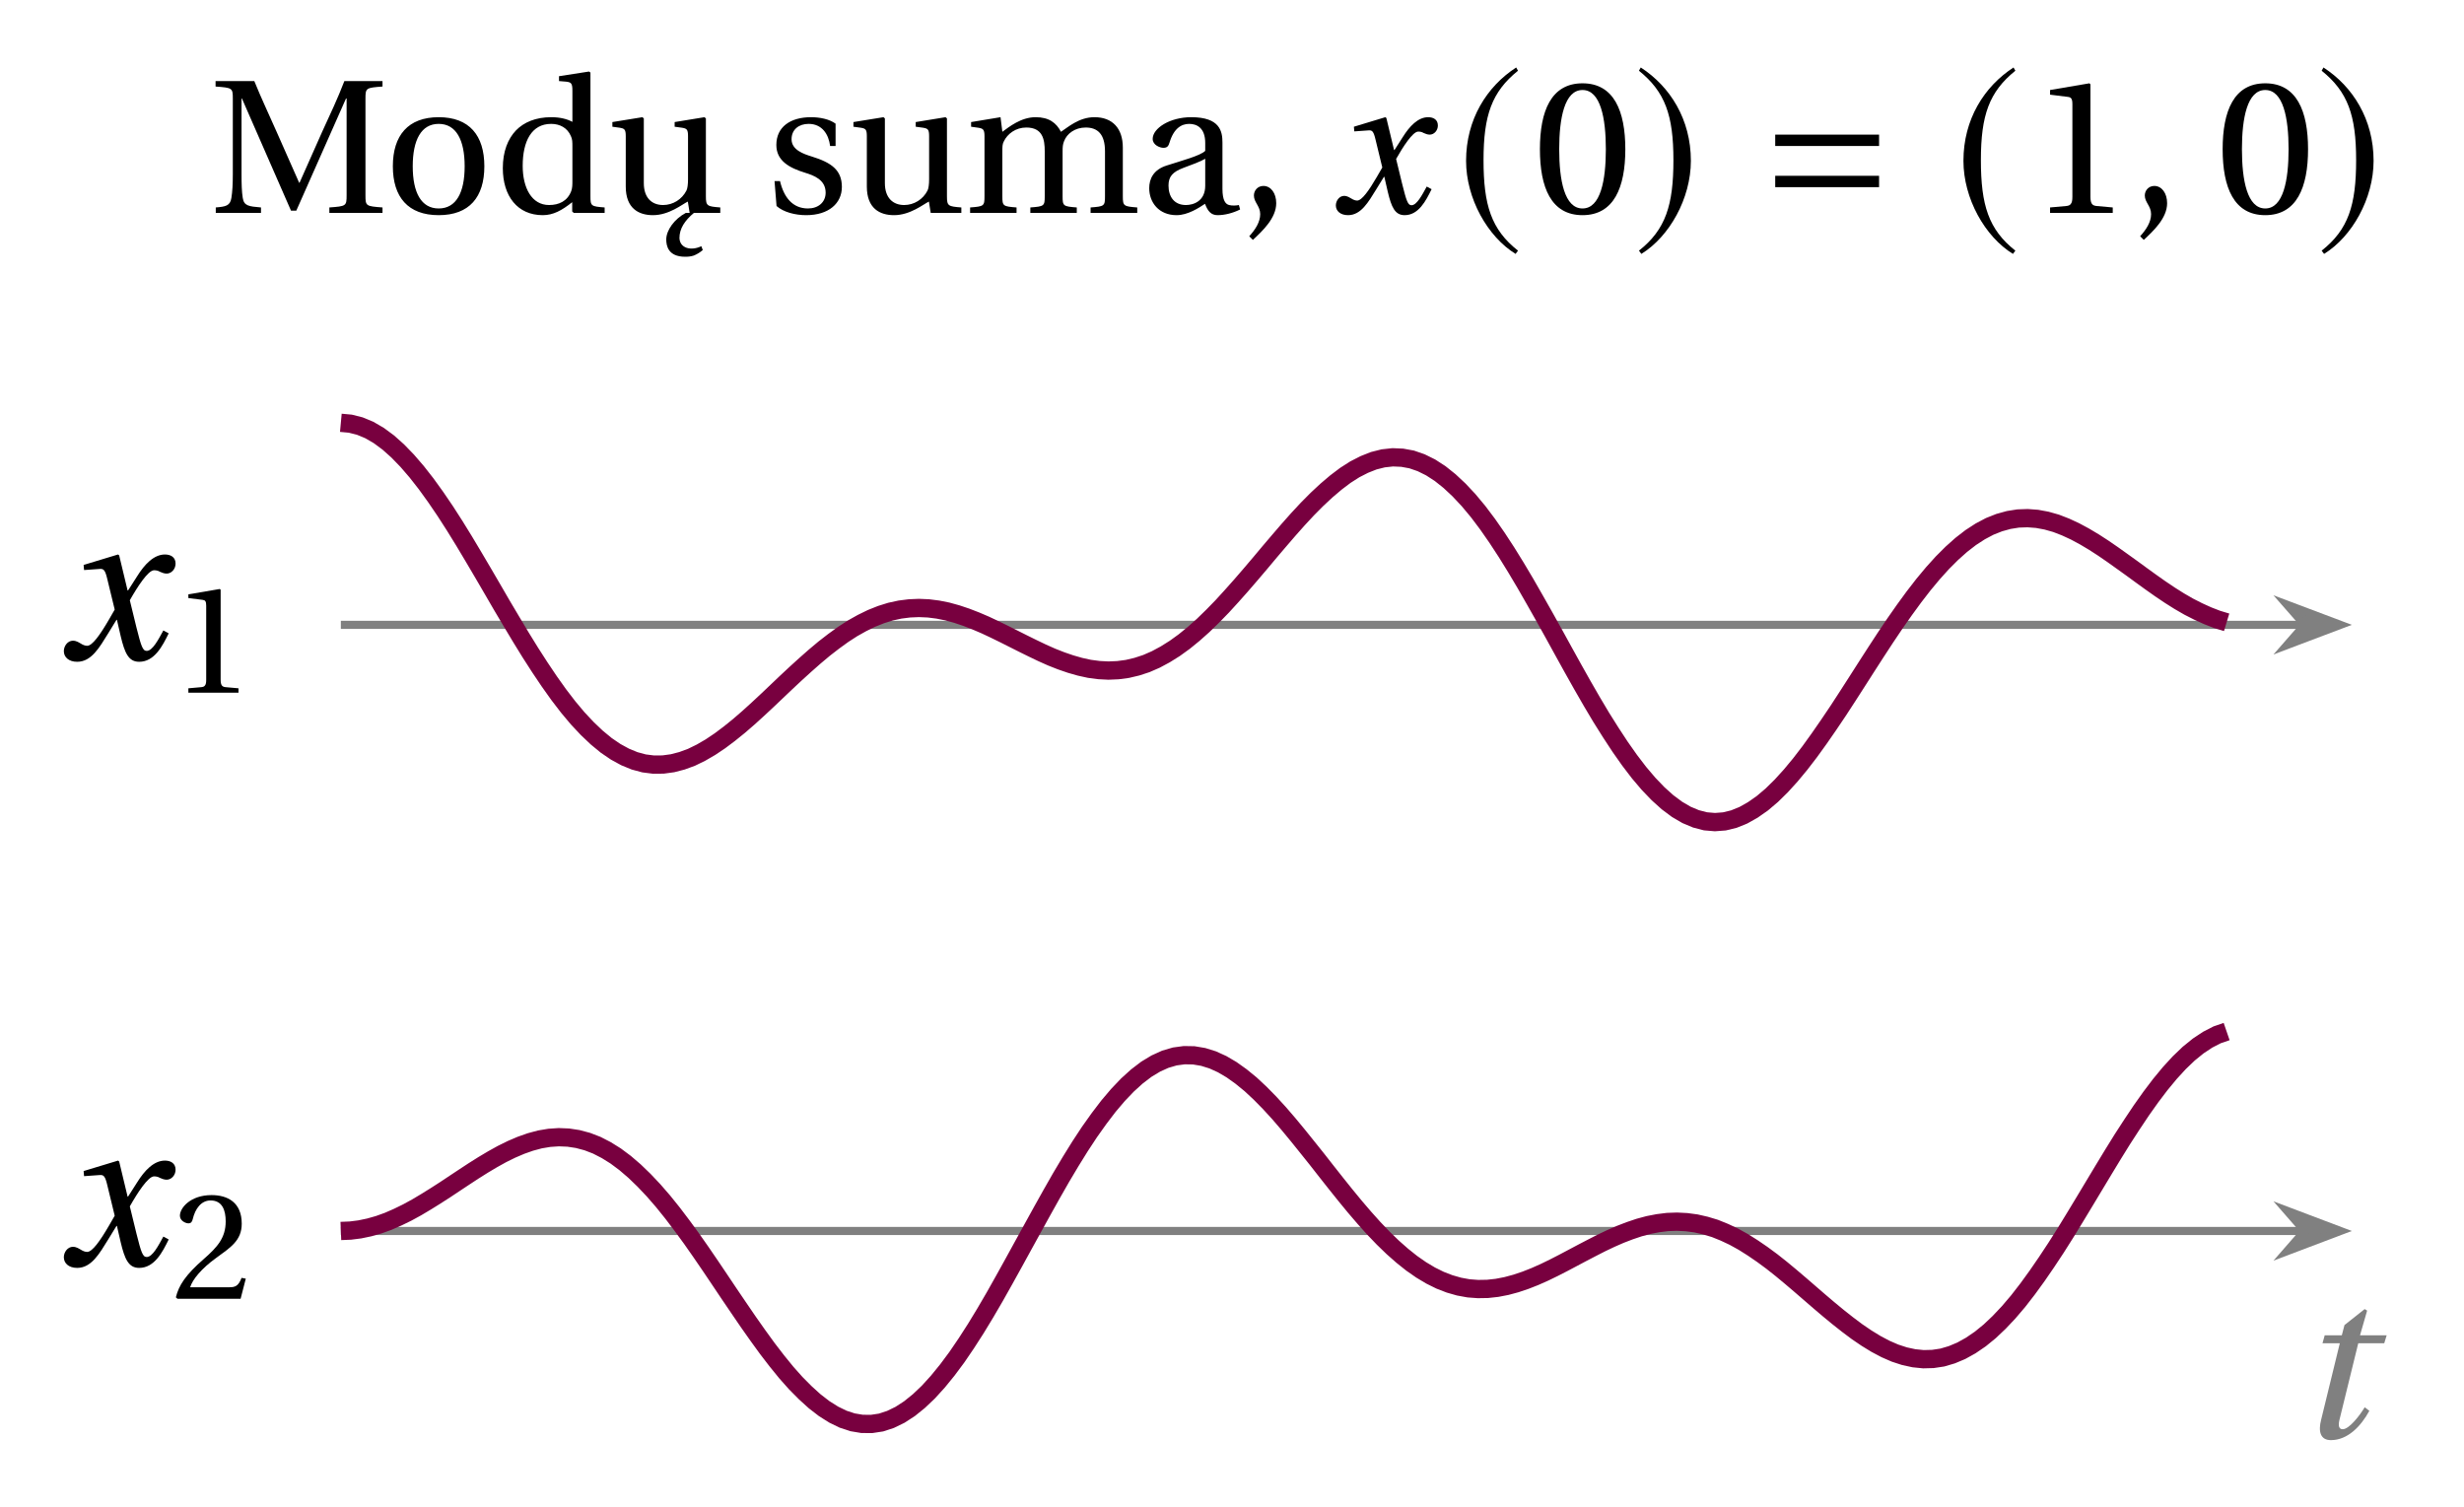
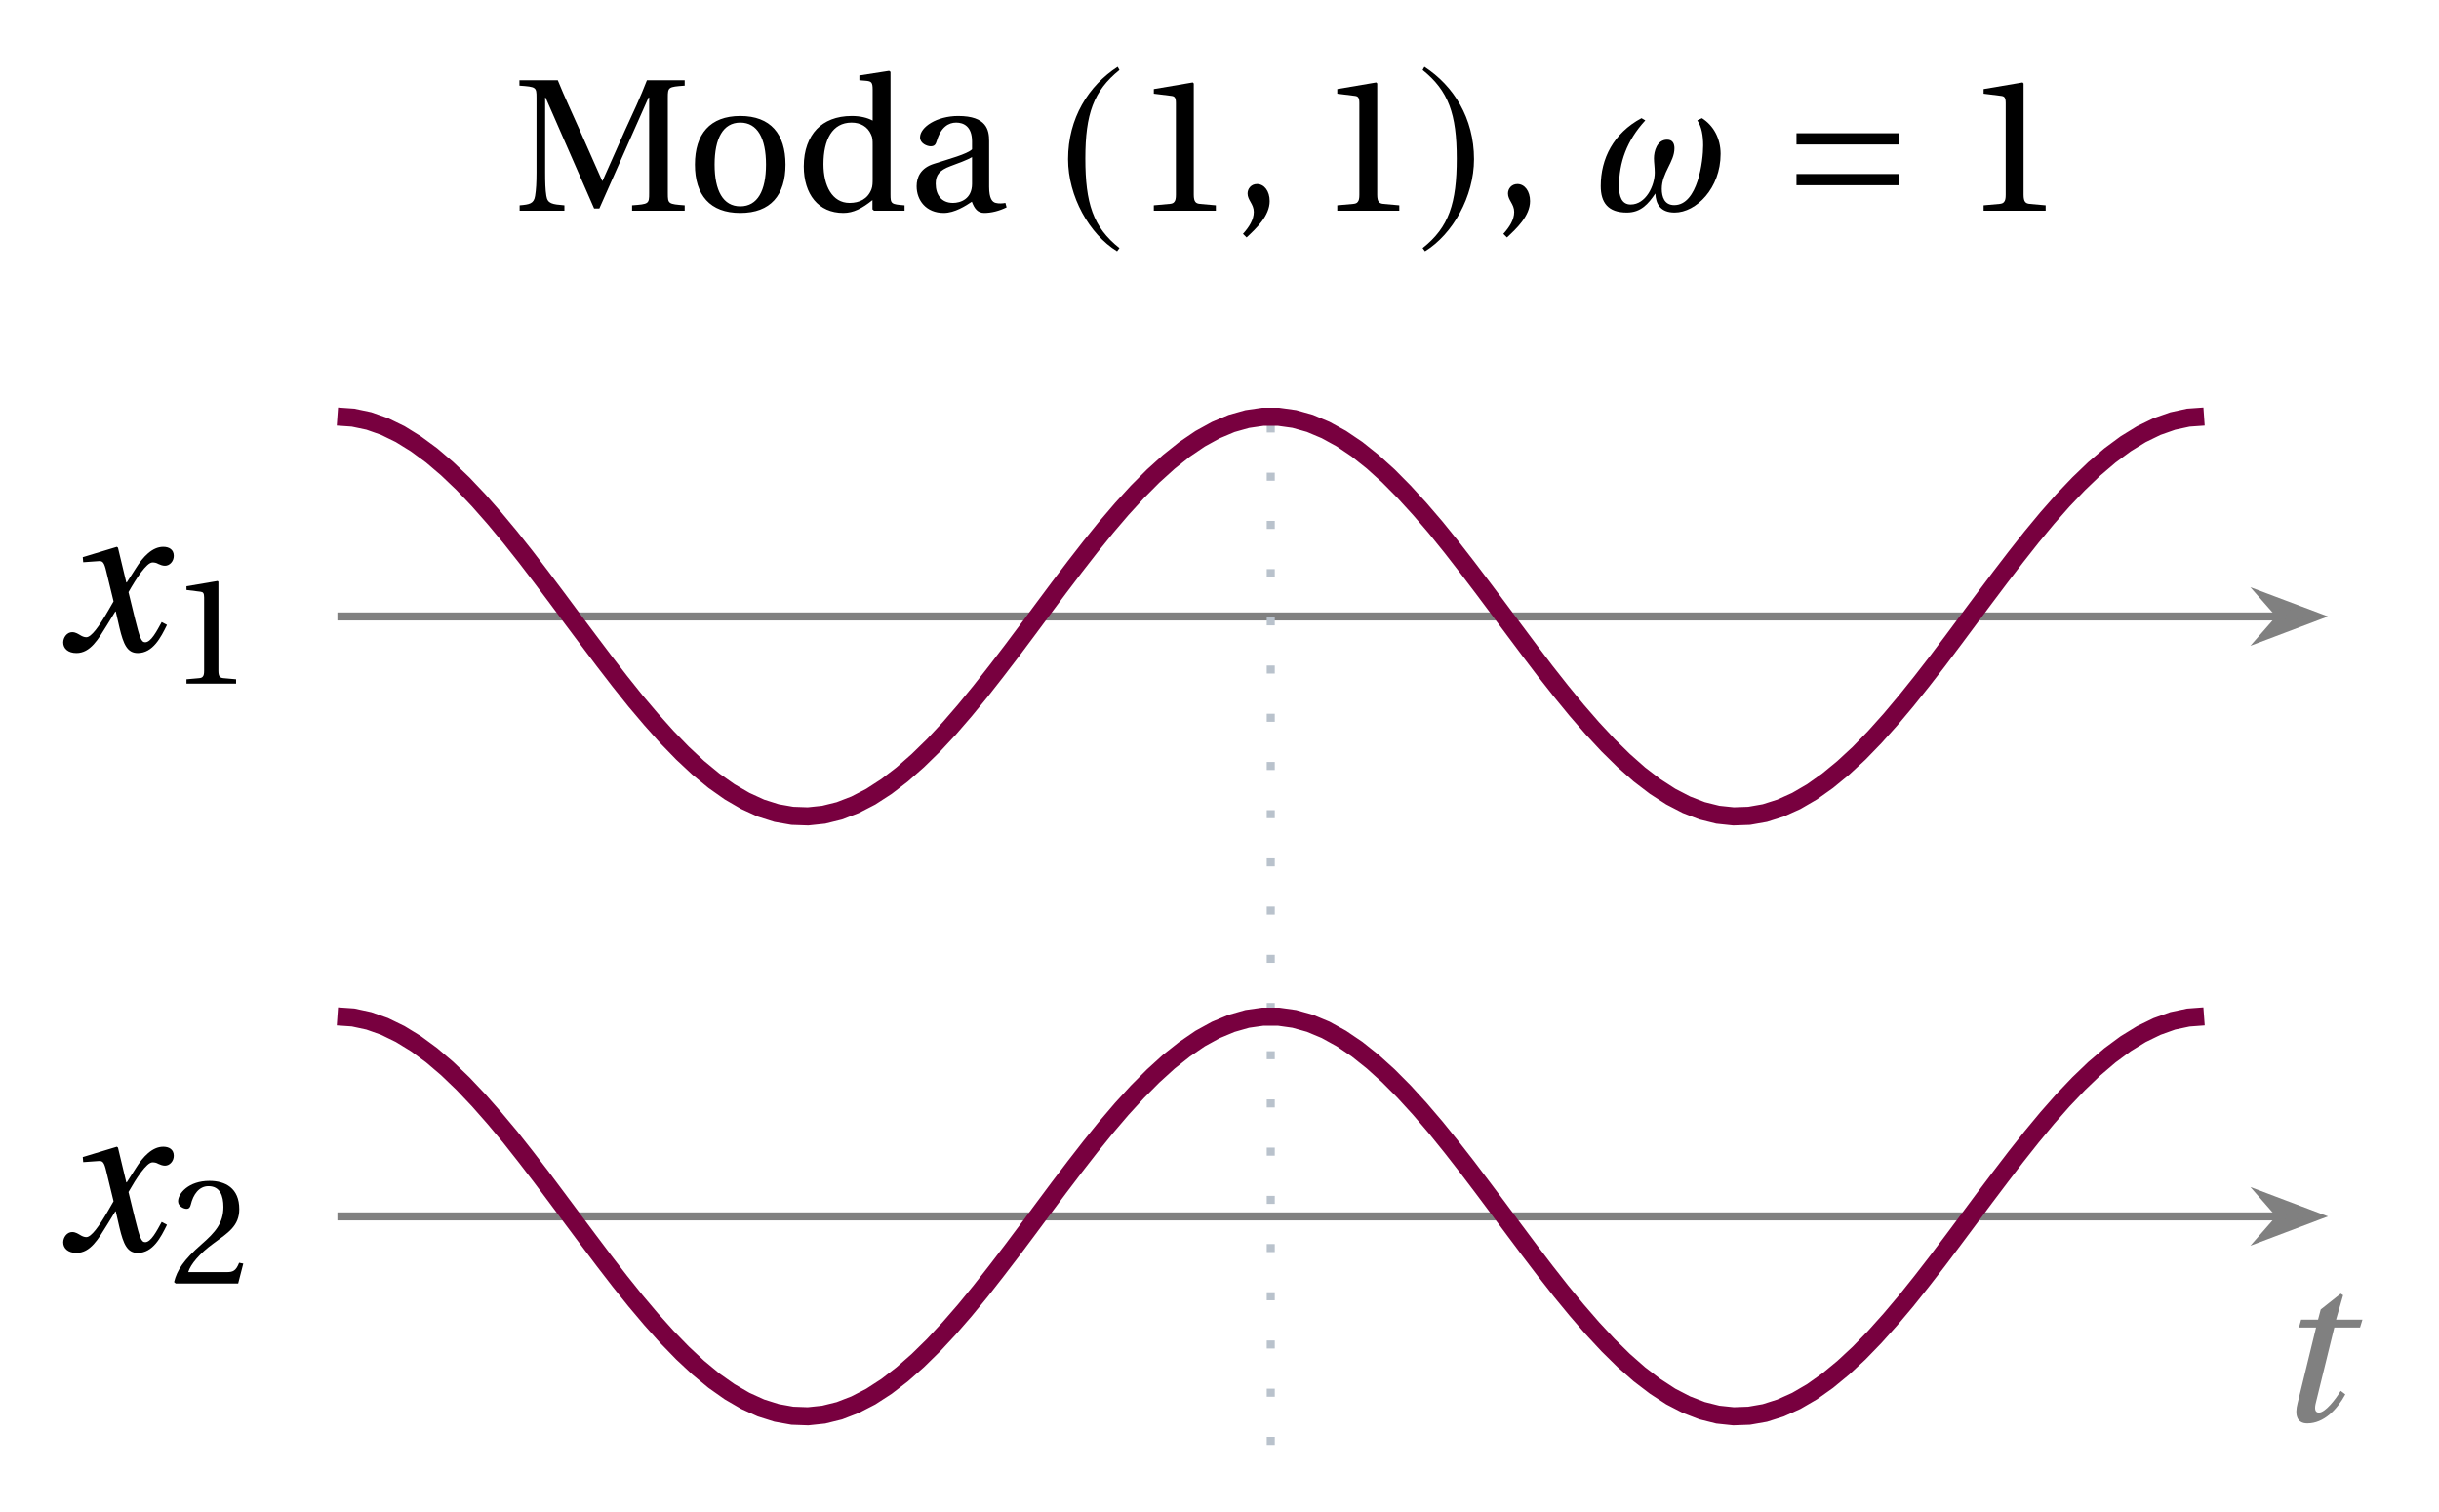
- <svg xmlns="http://www.w3.org/2000/svg" version="1.1" width="121pt" height="74pt" viewBox="0 -74 121 74">
+ <svg xmlns="http://www.w3.org/2000/svg" version="1.1" width="121pt" height="75pt" viewBox="0 -75 121 75">
  <g id="page1">
    <g transform="scale(1 -1)">
-       <path d="M10.596 63.544H12.817V63.813C12.21 63.863 11.98 63.893 11.921 64.281C11.871 64.59 11.861 64.949 11.861 65.446V69.162H11.881L14.291 63.654H14.55L16.991 69.162H17.021V64.41C17.021 63.883 17.001 63.873 16.174 63.813V63.544H18.784V63.813C17.967 63.873 17.947 63.883 17.947 64.41V69.152C17.947 69.68 17.967 69.69 18.784 69.75V70.019H16.911C16.592 69.182 16.204 68.365 15.825 67.538L14.71 65.028H14.69L13.584 67.528C13.215 68.365 12.827 69.182 12.488 70.019H10.586V69.75C11.413 69.69 11.433 69.68 11.433 69.152V65.446C11.433 64.949 11.413 64.59 11.363 64.281C11.303 63.893 11.084 63.853 10.596 63.813V63.544Z" />
-       <path d="M19.292 65.835C19.292 64.321 20.039 63.434 21.543 63.434C23.048 63.434 23.785 64.321 23.785 65.835C23.785 67.349 23.048 68.245 21.543 68.245C20.039 68.245 19.292 67.349 19.292 65.835ZM20.268 65.835C20.268 67.13 20.687 67.917 21.543 67.917C22.4 67.917 22.818 67.13 22.818 65.835C22.818 64.54 22.4 63.763 21.543 63.763C20.687 63.763 20.268 64.54 20.268 65.835ZM24.692 65.745C24.692 64.361 25.419 63.434 26.654 63.434C27.162 63.434 27.59 63.664 28.099 64.072V63.614L28.178 63.544H29.692V63.813C29.025 63.863 28.995 63.883 28.995 64.361V70.437L28.925 70.487L27.451 70.258V70.019L27.81 69.989C28.049 69.959 28.109 69.909 28.109 69.55V68.016C27.85 68.156 27.501 68.245 27.073 68.245C26.305 68.245 25.728 67.997 25.339 67.598C24.941 67.18 24.692 66.562 24.692 65.745ZM25.668 65.855C25.668 67.07 26.107 67.917 27.063 67.917C27.501 67.917 27.86 67.718 28.029 67.329C28.109 67.17 28.109 67.03 28.109 66.781V65.138C28.109 64.929 28.109 64.769 28.049 64.61C27.86 64.122 27.451 63.932 26.963 63.932C26.107 63.932 25.668 64.779 25.668 65.855ZM30.072 67.777L30.43 67.728C30.669 67.688 30.729 67.648 30.729 67.309V64.839C30.729 63.763 31.367 63.434 32.064 63.434C32.861 63.434 33.508 63.972 33.777 64.102L33.867 63.544H35.371V63.813C34.724 63.863 34.664 63.883 34.664 64.361V68.186L34.594 68.245L33.13 68.006V67.777L33.488 67.728C33.727 67.688 33.787 67.648 33.787 67.309V65.197C33.787 64.939 33.757 64.729 33.708 64.64C33.488 64.211 33.05 63.932 32.562 63.932C32.014 63.932 31.616 64.281 31.616 65.008V68.186L31.546 68.245L30.072 68.006V67.777Z" />
-       <path d="M32.718 62.239C32.718 61.95 32.798 61.392 33.645 61.392C33.784 61.392 33.924 61.402 34.073 61.452C34.222 61.512 34.372 61.601 34.511 61.721L34.441 61.91C33.944 61.671 33.386 61.801 33.366 62.309C33.366 62.777 33.625 63.165 34.073 63.544H33.675C33.117 63.245 32.718 62.697 32.718 62.239Z" />
-       <path d="M38.035 65.108L38.134 63.883C38.473 63.584 39.041 63.434 39.589 63.434C40.704 63.434 41.342 64.022 41.342 64.819C41.342 65.646 40.834 66.014 39.868 66.313C39.479 66.433 38.871 66.632 38.871 67.16C38.871 67.648 39.24 67.917 39.708 67.917C40.375 67.917 40.694 67.399 40.764 66.831H41.033V67.927C40.724 68.156 40.246 68.245 39.828 68.245C38.812 68.245 38.124 67.767 38.124 66.881C38.124 66.104 38.762 65.755 39.539 65.516C39.957 65.387 40.545 65.178 40.545 64.54C40.545 64.062 40.176 63.763 39.678 63.763C38.921 63.763 38.493 64.311 38.304 65.108H38.035ZM41.91 67.777L42.269 67.728C42.508 67.688 42.568 67.648 42.568 67.309V64.839C42.568 63.763 43.205 63.434 43.902 63.434C44.699 63.434 45.347 63.972 45.616 64.102L45.705 63.544H47.209V63.813C46.562 63.863 46.502 63.883 46.502 64.361V68.186L46.433 68.245L44.968 68.006V67.777L45.327 67.728C45.566 67.688 45.626 67.648 45.626 67.309V65.197C45.626 64.939 45.596 64.729 45.546 64.64C45.327 64.211 44.889 63.932 44.4 63.932C43.853 63.932 43.454 64.281 43.454 65.008V68.186L43.385 68.245L41.91 68.006V67.777ZM47.639 63.544H49.92V63.813C49.252 63.863 49.223 63.883 49.223 64.361V66.552C49.223 66.791 49.223 66.921 49.292 67.05C49.471 67.429 49.88 67.738 50.398 67.738C51.205 67.738 51.304 67.15 51.304 66.572V64.361C51.304 63.883 51.274 63.863 50.597 63.813V63.544H52.878V63.813C52.211 63.863 52.181 63.883 52.181 64.361V66.552C52.181 66.791 52.191 66.911 52.251 67.06C52.39 67.439 52.788 67.738 53.317 67.738C53.904 67.738 54.263 67.409 54.263 66.572V64.361C54.263 63.883 54.233 63.863 53.556 63.813V63.544H55.847V63.813C55.179 63.863 55.139 63.883 55.139 64.361V66.751C55.139 67.698 54.631 68.245 53.745 68.245C52.978 68.245 52.43 67.738 52.101 67.528C51.872 67.967 51.514 68.245 50.856 68.245C50.139 68.245 49.551 67.767 49.223 67.528L49.133 68.245L47.688 68.006V67.777L48.037 67.728C48.276 67.688 48.346 67.648 48.346 67.309V64.361C48.346 63.883 48.316 63.863 47.639 63.813V63.544ZM56.435 64.759C56.435 64.062 56.904 63.434 57.78 63.434C58.328 63.434 58.876 63.793 59.175 63.992C59.304 63.644 59.464 63.434 59.792 63.434C60.141 63.434 60.539 63.534 60.898 63.713L60.838 63.932C60.709 63.903 60.5 63.893 60.36 63.932C60.191 63.972 60.031 64.142 60.031 64.729V67C60.031 67.548 59.912 68.245 58.498 68.245C57.442 68.245 56.605 67.698 56.605 67.18C56.605 66.881 56.953 66.741 57.133 66.741C57.332 66.741 57.382 66.841 57.432 67C57.641 67.698 58.019 67.917 58.398 67.917C58.766 67.917 59.185 67.728 59.185 66.98V66.592C58.946 66.353 58.039 66.114 57.302 65.875C56.625 65.666 56.435 65.197 56.435 64.759ZM57.382 64.889C57.382 65.327 57.581 65.556 58.109 65.755C58.488 65.895 58.976 66.074 59.185 66.204V64.879C59.185 64.122 58.607 63.932 58.239 63.932C57.661 63.932 57.382 64.341 57.382 64.889ZM61.347 62.398L61.526 62.219C61.994 62.657 62.672 63.285 62.672 64.022C62.672 64.52 62.403 64.869 62.044 64.869C61.755 64.869 61.576 64.64 61.576 64.4C61.576 64.062 61.885 63.883 61.885 63.484C61.885 63.096 61.646 62.727 61.347 62.398Z" />
-       <path d="M65.6 63.912C65.6 63.644 65.819 63.434 66.198 63.434C66.835 63.434 67.194 64.072 67.582 64.7L67.961 65.317H67.981L68.15 64.58C68.329 63.833 68.499 63.434 68.977 63.434C69.664 63.434 70.023 64.142 70.302 64.709L70.063 64.839C69.834 64.42 69.574 63.922 69.315 63.922C69.136 63.922 69.066 64.132 68.857 64.968L68.559 66.194C68.897 66.791 69.375 67.538 69.644 67.538C69.724 67.538 69.814 67.528 69.913 67.469C70.003 67.429 70.102 67.389 70.212 67.389C70.421 67.389 70.61 67.588 70.61 67.837C70.61 68.126 70.391 68.245 70.132 68.245C69.634 68.245 69.216 67.797 68.887 67.27L68.479 66.632H68.459L68.08 68.206L68.03 68.245L66.486 67.777L66.506 67.548L67.214 67.598C67.383 67.608 67.453 67.558 67.552 67.13L67.881 65.775L67.622 65.327C67.224 64.64 66.875 64.151 66.646 64.151C66.556 64.151 66.457 64.191 66.377 64.241C66.287 64.291 66.168 64.381 66.008 64.381C65.769 64.381 65.6 64.142 65.6 63.912Z" />
-       <path d="M74.455 70.686C73.011 69.75 71.995 68.136 71.995 66.104C71.995 64.251 73.051 62.379 74.426 61.532L74.545 61.691C73.23 62.727 72.852 63.932 72.852 66.134C72.852 68.345 73.26 69.491 74.545 70.527L74.455 70.686Z" />
-       <path d="M75.621 66.672C75.621 64.799 76.169 63.434 77.713 63.434C79.257 63.434 79.815 64.799 79.815 66.672C79.815 68.545 79.257 69.909 77.713 69.909C76.169 69.909 75.621 68.545 75.621 66.672ZM76.568 66.672C76.568 68.196 76.827 69.58 77.713 69.58S78.859 68.196 78.859 66.672C78.859 65.148 78.6 63.763 77.713 63.763S76.568 65.148 76.568 66.672Z" />
-       <path d="M80.573 70.686L80.484 70.527C81.769 69.491 82.177 68.345 82.177 66.134C82.177 63.932 81.799 62.727 80.484 61.691L80.603 61.532C81.978 62.379 83.034 64.251 83.034 66.104C83.034 68.136 82.018 69.75 80.573 70.686Z" />
-       <path d="M92.276 66.831V67.389H87.176V66.831H92.276ZM92.276 64.809V65.367H87.176V64.809H92.276Z" />
-       <path d="M98.879 70.686C97.435 69.75 96.419 68.136 96.419 66.104C96.419 64.251 97.475 62.379 98.85 61.532L98.969 61.691C97.654 62.727 97.276 63.932 97.276 66.134C97.276 68.345 97.684 69.491 98.969 70.527L98.879 70.686Z" />
-       <path d="M100.673 63.544H103.751V63.813L102.964 63.883C102.765 63.903 102.655 63.972 102.655 64.341V69.859L102.605 69.909L100.673 69.58V69.351L101.549 69.242C101.709 69.222 101.769 69.152 101.769 68.883V64.341C101.769 64.161 101.749 64.052 101.689 63.982C101.639 63.912 101.559 63.893 101.46 63.883L100.673 63.813V63.544Z" />
-       <path d="M105.096 62.398L105.275 62.219C105.744 62.657 106.421 63.285 106.421 64.022C106.421 64.52 106.152 64.869 105.793 64.869C105.505 64.869 105.325 64.64 105.325 64.4C105.325 64.062 105.634 63.883 105.634 63.484C105.634 63.096 105.395 62.727 105.096 62.398Z" />
-       <path d="M109.148 66.672C109.148 64.799 109.696 63.434 111.24 63.434C112.784 63.434 113.342 64.799 113.342 66.672C113.342 68.545 112.784 69.909 111.24 69.909C109.696 69.909 109.148 68.545 109.148 66.672ZM110.095 66.672C110.095 68.196 110.354 69.58 111.24 69.58C112.127 69.58 112.386 68.196 112.386 66.672C112.386 65.148 112.127 63.763 111.24 63.763C110.354 63.763 110.095 65.148 110.095 66.672Z" />
-       <path d="M114.099 70.686L114.01 70.527C115.295 69.491 115.703 68.345 115.703 66.134C115.703 63.932 115.325 62.727 114.01 61.691L114.129 61.532C115.504 62.379 116.56 64.251 116.56 66.104C116.56 68.136 115.544 69.75 114.099 70.686Z" />
-       <path d="M16.738 43.316H113.078" stroke="#808080" fill="none" stroke-width=".399" stroke-miterlimit="10" />
-       <path d="M114.929 43.316L112.316 44.301L113.179 43.316L112.316 42.328Z" fill="#808080" />
-       <path d="M114.929 43.316L112.316 44.301L113.179 43.316L112.316 42.328Z" stroke="#808080" fill="none" stroke-width=".399" stroke-miterlimit="10" />
-       <path d="M3.135 42.026C3.135 41.731 3.375 41.502 3.79 41.502C4.488 41.502 4.881 42.2 5.306 42.887L5.721 43.564H5.742L5.928 42.756C6.124 41.938 6.31 41.502 6.833 41.502C7.586 41.502 7.979 42.276 8.284 42.898L8.022 43.04C7.772 42.582 7.488 42.037 7.204 42.037C7.008 42.037 6.932 42.266 6.702 43.182L6.375 44.524C6.746 45.178 7.27 45.996 7.564 45.996C7.652 45.996 7.75 45.986 7.859 45.92C7.957 45.876 8.066 45.833 8.186 45.833C8.415 45.833 8.622 46.051 8.622 46.324C8.622 46.64 8.382 46.771 8.099 46.771C7.553 46.771 7.095 46.28 6.735 45.702L6.288 45.004H6.266L5.852 46.727L5.797 46.771L4.106 46.258L4.128 46.007L4.902 46.062C5.088 46.073 5.164 46.018 5.273 45.549L5.633 44.066L5.35 43.575C4.913 42.822 4.532 42.287 4.281 42.287C4.182 42.287 4.073 42.331 3.986 42.386C3.888 42.44 3.757 42.538 3.583 42.538C3.321 42.538 3.135 42.276 3.135 42.026Z" />
-       <path d="M9.25 39.985H11.712V40.2L11.083 40.256C10.923 40.272 10.835 40.328 10.835 40.623V45.037L10.796 45.077L9.25 44.814V44.631L9.951 44.543C10.079 44.527 10.126 44.471 10.126 44.256V40.623C10.126 40.479 10.11 40.391 10.063 40.336C10.023 40.28 9.959 40.264 9.879 40.256L9.25 40.2V39.985Z" />
-       <path d="M16.738 13.551H113.078" stroke="#808080" fill="none" stroke-width=".399" stroke-miterlimit="10" />
-       <path d="M114.929 13.551L112.316 14.539L113.179 13.551L112.316 12.562Z" fill="#808080" />
-       <path d="M114.929 13.551L112.316 14.539L113.179 13.551L112.316 12.562Z" stroke="#808080" fill="none" stroke-width=".399" stroke-miterlimit="10" />
-       <path d="M3.135 12.262C3.135 11.967 3.375 11.738 3.79 11.738C4.488 11.738 4.881 12.436 5.306 13.123L5.721 13.8H5.742L5.928 12.992C6.124 12.174 6.31 11.738 6.833 11.738C7.586 11.738 7.979 12.512 8.284 13.134L8.022 13.276C7.772 12.818 7.488 12.273 7.204 12.273C7.008 12.273 6.932 12.502 6.702 13.418L6.375 14.76C6.746 15.414 7.27 16.232 7.564 16.232C7.652 16.232 7.75 16.221 7.859 16.156C7.957 16.112 8.066 16.069 8.186 16.069C8.415 16.069 8.622 16.287 8.622 16.559C8.622 16.876 8.382 17.007 8.099 17.007C7.553 17.007 7.095 16.516 6.735 15.938L6.288 15.239H6.266L5.852 16.963L5.797 17.007L4.106 16.494L4.128 16.243L4.902 16.298C5.088 16.309 5.164 16.254 5.273 15.785L5.633 14.301L5.35 13.811C4.913 13.058 4.532 12.523 4.281 12.523C4.182 12.523 4.073 12.567 3.986 12.622C3.888 12.676 3.757 12.774 3.583 12.774C3.321 12.774 3.135 12.512 3.135 12.262Z" />
-       <path d="M8.636 10.292L8.716 10.221H11.815L12.07 11.209L11.863 11.249C11.704 10.842 11.553 10.787 11.25 10.787H9.337C9.457 11.177 9.903 11.711 10.596 12.213C11.314 12.739 11.871 13.074 11.871 13.91C11.871 14.954 11.178 15.313 10.389 15.313C9.361 15.313 8.835 14.691 8.835 14.301C8.835 14.046 9.122 13.926 9.25 13.926C9.385 13.926 9.433 14.006 9.465 14.133C9.585 14.643 9.879 15.05 10.341 15.05C10.915 15.05 11.083 14.572 11.083 14.022C11.083 13.217 10.676 12.763 10.023 12.189C9.098 11.384 8.78 10.874 8.636 10.292Z" />
-       <path d="M113.985 4.284C113.832 3.695 113.952 3.28 114.465 3.28C115.283 3.28 115.938 3.956 116.352 4.72L116.123 4.894C115.883 4.491 115.36 3.815 115.043 3.815C114.825 3.815 114.825 4.044 114.891 4.305L115.807 8.036H117.083L117.203 8.429H115.894L116.243 9.64L116.123 9.716L115.131 8.931L115 8.429H114.16L114.051 8.036H114.901L113.985 4.284Z" fill="#808080" />
-       <path d="M16.738 53.238L17.203 53.195L17.668 53.078L18.137 52.883L18.602 52.613L19.066 52.27L19.531 51.855L19.996 51.375L20.461 50.836L20.926 50.242L21.391 49.598L21.859 48.91L22.324 48.188L22.789 47.434L23.254 46.656L23.719 45.867L24.184 45.07L24.648 44.27L25.117 43.48L25.582 42.703L26.047 41.949L26.512 41.227L26.977 40.535L27.441 39.883L27.906 39.277L28.371 38.723L28.84 38.223L29.305 37.781L29.77 37.398L30.234 37.082L30.699 36.828L31.164 36.637L31.629 36.512L32.094 36.453L32.562 36.457L33.027 36.52L33.492 36.641L33.957 36.812L34.422 37.039L34.887 37.309L35.352 37.621L35.816 37.969L36.285 38.348L36.75 38.75L37.215 39.172L37.68 39.605L38.145 40.047L38.609 40.488L39.074 40.922L39.543 41.348L40.008 41.758L40.473 42.148L40.938 42.508L41.402 42.844L41.867 43.145L42.332 43.406L42.797 43.633L43.266 43.82L43.73 43.965L44.195 44.066L44.66 44.125L45.125 44.145L45.59 44.125L46.055 44.066L46.52 43.973L46.988 43.844L47.453 43.688L47.918 43.508L48.383 43.309L48.848 43.09L49.312 42.863L49.777 42.629L50.242 42.395L50.711 42.164L51.176 41.941L51.641 41.734L52.105 41.551L52.57 41.391L53.035 41.258L53.5 41.156L53.969 41.094L54.434 41.07L54.898 41.09L55.363 41.152L55.828 41.262L56.293 41.414L56.758 41.617L57.223 41.867L57.691 42.16L58.156 42.496L58.621 42.875L59.086 43.289L59.551 43.742L60.016 44.219L60.48 44.727L60.945 45.25L61.414 45.793L61.879 46.34L62.344 46.895L62.809 47.441L63.273 47.98L63.738 48.504L64.203 49.004L64.672 49.477L65.137 49.91L65.602 50.305L66.066 50.656L66.531 50.953L66.996 51.191L67.461 51.375L67.926 51.492L68.394 51.543L68.859 51.523L69.324 51.438L69.789 51.277L70.254 51.047L70.719 50.746L71.184 50.375L71.648 49.941L72.117 49.441L72.582 48.883L73.047 48.266L73.512 47.598L73.977 46.887L74.441 46.137L74.906 45.355L75.371 44.543L75.84 43.715L76.305 42.879L76.769 42.035L77.234 41.195L77.699 40.367L78.164 39.559L78.629 38.777L79.098 38.031L79.562 37.324L80.027 36.664L80.492 36.055L80.957 35.508L81.422 35.023L81.887 34.605L82.352 34.258L82.82 33.984L83.285 33.789L83.75 33.668L84.215 33.629L84.68 33.664L85.144 33.777L85.609 33.965L86.074 34.227L86.543 34.555L87.008 34.949L87.473 35.406L87.938 35.918L88.402 36.477L88.867 37.082L89.332 37.727L89.797 38.398L90.266 39.094L90.731 39.809L91.195 40.531L91.66 41.258L92.125 41.98L92.59 42.691L93.055 43.383L93.523 44.051L93.988 44.688L94.453 45.289L94.918 45.848L95.383 46.363L95.848 46.828L96.312 47.242L96.777 47.602L97.246 47.906L97.711 48.152L98.176 48.336L98.641 48.465L99.106 48.539L99.57 48.555L100.035 48.52L100.5 48.434L100.969 48.301L101.434 48.121L101.898 47.906L102.363 47.656L102.828 47.379L103.293 47.078L103.758 46.758L104.223 46.426L104.691 46.09L105.156 45.75L105.621 45.414L106.086 45.086L106.551 44.773L107.016 44.48L107.481 44.211L107.949 43.973L108.414 43.762L108.879 43.582L109.344 43.441" stroke="#78003f" fill="none" stroke-width=".897" stroke-miterlimit="10" />
-       <path d="M16.738 13.551L17.203 13.57L17.668 13.629L18.137 13.727L18.602 13.859L19.066 14.027L19.531 14.23L19.996 14.457L20.461 14.711L20.926 14.988L21.391 15.277L21.859 15.578L22.324 15.887L22.789 16.195L23.254 16.5L23.719 16.793L24.184 17.07L24.648 17.328L25.117 17.559L25.582 17.758L26.047 17.922L26.512 18.047L26.977 18.125L27.441 18.156L27.906 18.137L28.371 18.066L28.84 17.941L29.305 17.762L29.77 17.523L30.234 17.234L30.699 16.887L31.164 16.488L31.629 16.039L32.094 15.547L32.562 15.008L33.027 14.43L33.492 13.816L33.957 13.18L34.422 12.516L34.887 11.836L35.352 11.145L35.816 10.453L36.285 9.762L36.75 9.082L37.215 8.422L37.68 7.781L38.145 7.176L38.609 6.605L39.074 6.082L39.543 5.609L40.008 5.187L40.473 4.828L40.938 4.535L41.402 4.309L41.867 4.156L42.332 4.078L42.797 4.074L43.266 4.145L43.73 4.297L44.195 4.523L44.66 4.824L45.125 5.199L45.59 5.641L46.055 6.152L46.52 6.723L46.988 7.352L47.453 8.035L47.918 8.758L48.383 9.523L48.848 10.32L49.312 11.145L49.777 11.984L50.242 12.832L50.711 13.684L51.176 14.527L51.641 15.359L52.105 16.172L52.57 16.953L53.035 17.703L53.5 18.41L53.969 19.07L54.434 19.68L54.898 20.227L55.363 20.715L55.828 21.137L56.293 21.492L56.758 21.773L57.223 21.984L57.691 22.121L58.156 22.184L58.621 22.176L59.086 22.098L59.551 21.953L60.016 21.742L60.48 21.469L60.945 21.137L61.414 20.754L61.879 20.32L62.344 19.848L62.809 19.34L63.273 18.801L63.738 18.238L64.203 17.66L64.672 17.074L65.137 16.48L65.602 15.891L66.066 15.312L66.531 14.746L66.996 14.203L67.461 13.684L67.926 13.199L68.394 12.746L68.859 12.336L69.324 11.965L69.789 11.641L70.254 11.363L70.719 11.133L71.184 10.953L71.648 10.82L72.117 10.734L72.582 10.699L73.047 10.707L73.512 10.758L73.977 10.848L74.441 10.973L74.906 11.129L75.371 11.312L75.84 11.52L76.305 11.746L76.769 11.984L77.234 12.23L77.699 12.477L78.164 12.719L78.629 12.957L79.098 13.18L79.562 13.383L80.027 13.562L80.492 13.719L80.957 13.844L81.422 13.934L81.887 13.992L82.352 14.008L82.82 13.984L83.285 13.922L83.75 13.816L84.215 13.676L84.68 13.488L85.144 13.27L85.609 13.012L86.074 12.719L86.543 12.398L87.008 12.055L87.473 11.687L87.938 11.301L88.402 10.906L88.867 10.504L89.332 10.102L89.797 9.707L90.266 9.32L90.731 8.953L91.195 8.605L91.66 8.289L92.125 8.004L92.59 7.758L93.055 7.555L93.523 7.402L93.988 7.301L94.453 7.254L94.918 7.266L95.383 7.336L95.848 7.473L96.312 7.668L96.777 7.926L97.246 8.246L97.711 8.625L98.176 9.066L98.641 9.559L99.106 10.105L99.57 10.703L100.035 11.344L100.5 12.02L100.969 12.73L101.434 13.465L101.898 14.223L102.363 14.992L102.828 15.766L103.293 16.539L103.758 17.305L104.223 18.055L104.691 18.777L105.156 19.473L105.621 20.129L106.086 20.742L106.551 21.305L107.016 21.812L107.481 22.258L107.949 22.637L108.414 22.945L108.879 23.184L109.344 23.344" stroke="#78003f" fill="none" stroke-width=".897" stroke-miterlimit="10" />
+       <path d="M25.779 64.544H28V64.813C27.393 64.863 27.163 64.893 27.104 65.281C27.054 65.59 27.044 65.949 27.044 66.446V70.162H27.064L29.474 64.654H29.733L32.174 70.162H32.204V65.41C32.204 64.883 32.184 64.873 31.357 64.813V64.544H33.967V64.813C33.15 64.873 33.13 64.883 33.13 65.41V70.152C33.13 70.68 33.15 70.69 33.967 70.75V71.019H32.094C31.775 70.182 31.387 69.365 31.008 68.538L29.893 66.028H29.873L28.767 68.528C28.398 69.365 28.01 70.182 27.671 71.019H25.769V70.75C26.596 70.69 26.616 70.68 26.616 70.152V66.446C26.616 65.949 26.596 65.59 26.546 65.281C26.486 64.893 26.267 64.853 25.779 64.813V64.544Z" />
+       <path d="M34.475 66.835C34.475 65.321 35.222 64.434 36.726 64.434C38.231 64.434 38.968 65.321 38.968 66.835C38.968 68.349 38.231 69.245 36.726 69.245C35.222 69.245 34.475 68.349 34.475 66.835ZM35.451 66.835C35.451 68.13 35.87 68.917 36.726 68.917C37.583 68.917 38.001 68.13 38.001 66.835C38.001 65.54 37.583 64.763 36.726 64.763C35.87 64.763 35.451 65.54 35.451 66.835ZM39.875 66.745C39.875 65.361 40.602 64.434 41.837 64.434C42.345 64.434 42.773 64.664 43.282 65.072V64.614L43.361 64.544H44.875V64.813C44.208 64.863 44.178 64.883 44.178 65.361V71.437L44.108 71.487L42.634 71.258V71.019L42.993 70.989C43.232 70.959 43.292 70.909 43.292 70.55V69.016C43.033 69.156 42.684 69.245 42.256 69.245C41.489 69.245 40.911 68.997 40.522 68.598C40.124 68.18 39.875 67.562 39.875 66.745ZM40.851 66.855C40.851 68.07 41.289 68.917 42.246 68.917C42.684 68.917 43.043 68.718 43.212 68.329C43.292 68.17 43.292 68.03 43.292 67.781V66.138C43.292 65.929 43.292 65.769 43.232 65.61C43.043 65.122 42.634 64.932 42.146 64.932C41.289 64.932 40.851 65.779 40.851 66.855ZM45.474 65.759C45.474 65.062 45.942 64.434 46.819 64.434C47.367 64.434 47.914 64.793 48.213 64.992C48.343 64.644 48.502 64.434 48.831 64.434C49.179 64.434 49.578 64.534 49.937 64.713L49.877 64.932C49.747 64.903 49.538 64.893 49.398 64.932C49.229 64.972 49.07 65.142 49.07 65.729V68C49.07 68.548 48.95 69.245 47.536 69.245C46.48 69.245 45.643 68.698 45.643 68.18C45.643 67.881 45.992 67.741 46.171 67.741C46.37 67.741 46.42 67.841 46.47 68C46.679 68.698 47.058 68.917 47.436 68.917C47.805 68.917 48.223 68.728 48.223 67.98V67.592C47.984 67.353 47.077 67.114 46.34 66.875C45.663 66.666 45.474 66.197 45.474 65.759ZM46.42 65.889C46.42 66.327 46.619 66.556 47.147 66.755C47.526 66.895 48.014 67.074 48.223 67.204V65.879C48.223 65.122 47.645 64.932 47.277 64.932C46.699 64.932 46.42 65.341 46.42 65.889Z" />
+       <path d="M55.447 71.686C54.003 70.75 52.987 69.136 52.987 67.104C52.987 65.251 54.043 63.379 55.418 62.532L55.537 62.691C54.222 63.727 53.844 64.932 53.844 67.134C53.844 69.345 54.252 70.491 55.537 71.527L55.447 71.686Z" />
+       <path d="M57.241 64.544H60.319V64.813L59.532 64.883C59.333 64.903 59.223 64.972 59.223 65.341V70.859L59.173 70.909L57.241 70.58V70.351L58.118 70.242C58.277 70.222 58.337 70.152 58.337 69.883V65.341C58.337 65.161 58.317 65.052 58.257 64.982C58.207 64.912 58.128 64.893 58.028 64.883L57.241 64.813V64.544Z" />
+       <path d="M61.664 63.398L61.844 63.219C62.312 63.657 62.989 64.285 62.989 65.022C62.989 65.52 62.72 65.869 62.361 65.869C62.073 65.869 61.893 65.64 61.893 65.4C61.893 65.062 62.202 64.883 62.202 64.484C62.202 64.096 61.963 63.727 61.664 63.398Z" />
+       <path d="M66.343 64.544H69.421V64.813L68.634 64.883C68.435 64.903 68.325 64.972 68.325 65.341V70.859L68.275 70.909L66.343 70.58V70.351L67.22 70.242C67.379 70.222 67.439 70.152 67.439 69.883V65.341C67.439 65.161 67.419 65.052 67.359 64.982C67.309 64.912 67.23 64.893 67.13 64.883L66.343 64.813V64.544Z" />
+       <path d="M70.666 71.686L70.577 71.527C71.862 70.491 72.27 69.345 72.27 67.134C72.27 64.932 71.892 63.727 70.577 62.691L70.696 62.532C72.071 63.379 73.127 65.251 73.127 67.104C73.127 69.136 72.111 70.75 70.666 71.686Z" />
+       <path d="M74.582 63.398L74.762 63.219C75.23 63.657 75.907 64.285 75.907 65.022C75.907 65.52 75.638 65.869 75.279 65.869C74.991 65.869 74.811 65.64 74.811 65.4C74.811 65.062 75.12 64.883 75.12 64.484C75.12 64.096 74.881 63.727 74.582 63.398Z" />
+       <path d="M84.205 69.026C84.425 68.708 84.495 68.25 84.495 67.781C84.495 67.034 84.235 64.823 83.06 64.823C82.572 64.823 82.442 65.231 82.442 65.63C82.442 66.427 83.07 66.965 83.07 67.642C83.07 67.861 82.99 68.07 82.711 68.07C82.203 68.07 82.054 67.492 82.054 67.144C82.054 66.935 82.094 66.705 82.094 66.436C82.094 65.789 81.655 64.853 80.898 64.853C80.45 64.853 80.321 65.271 80.321 65.749C80.321 66.935 80.699 68.02 81.625 69.026L81.436 69.136C80.042 68.389 79.414 67.124 79.414 65.769C79.414 64.952 79.773 64.454 80.709 64.454C81.406 64.454 81.775 64.883 82.124 65.4C82.144 64.883 82.373 64.454 83.08 64.454C84.146 64.454 85.361 65.66 85.361 67.363C85.361 68.14 85.002 68.777 84.435 69.136L84.205 69.026Z" />
+       <path d="M94.225 67.831V68.389H89.125V67.831H94.225ZM94.225 65.809V66.367H89.125V65.809H94.225Z" />
+       <path d="M98.408 64.544H101.486V64.813L100.699 64.883C100.5 64.903 100.39 64.972 100.39 65.341V70.859L100.34 70.909L98.408 70.58V70.351L99.284 70.242C99.444 70.222 99.504 70.152 99.504 69.883V65.341C99.504 65.161 99.484 65.052 99.424 64.982C99.374 64.912 99.294 64.893 99.195 64.883L98.408 64.813V64.544Z" />
+       <path d="M16.738 44.414H113.078" stroke="#808080" fill="none" stroke-width=".399" stroke-miterlimit="10" />
+       <path d="M114.929 44.414L112.316 45.398L113.179 44.414L112.316 43.426Z" fill="#808080" />
+       <path d="M114.929 44.414L112.316 45.398L113.179 44.414L112.316 43.426Z" stroke="#808080" fill="none" stroke-width=".399" stroke-miterlimit="10" />
+       <path d="M3.135 43.123C3.135 42.828 3.375 42.599 3.79 42.599C4.488 42.599 4.881 43.297 5.306 43.984L5.721 44.661H5.742L5.928 43.853C6.124 43.035 6.31 42.599 6.833 42.599C7.586 42.599 7.979 43.373 8.284 43.995L8.022 44.137C7.772 43.679 7.488 43.134 7.204 43.134C7.008 43.134 6.932 43.363 6.702 44.279L6.375 45.621C6.746 46.275 7.27 47.093 7.564 47.093C7.652 47.093 7.75 47.082 7.859 47.017C7.957 46.973 8.066 46.93 8.186 46.93C8.415 46.93 8.622 47.148 8.622 47.421C8.622 47.737 8.382 47.868 8.099 47.868C7.553 47.868 7.095 47.377 6.735 46.799L6.288 46.101H6.266L5.852 47.824L5.797 47.868L4.106 47.355L4.128 47.104L4.902 47.159C5.088 47.17 5.164 47.115 5.273 46.646L5.633 45.162L5.35 44.672C4.913 43.919 4.532 43.384 4.281 43.384C4.182 43.384 4.073 43.428 3.986 43.483C3.888 43.537 3.757 43.635 3.583 43.635C3.321 43.635 3.135 43.373 3.135 43.123Z" />
+       <path d="M9.25 41.082H11.712V41.297L11.083 41.353C10.923 41.369 10.835 41.425 10.835 41.719V46.134L10.796 46.174L9.25 45.911V45.728L9.951 45.64C10.079 45.624 10.126 45.568 10.126 45.353V41.719C10.126 41.576 10.11 41.488 10.063 41.433C10.023 41.377 9.959 41.361 9.879 41.353L9.25 41.297V41.082Z" />
+       <path d="M16.738 14.648H113.078" stroke="#808080" fill="none" stroke-width=".399" stroke-miterlimit="10" />
+       <path d="M114.929 14.648L112.316 15.637L113.179 14.648L112.316 13.66Z" fill="#808080" />
+       <path d="M114.929 14.648L112.316 15.637L113.179 14.648L112.316 13.66Z" stroke="#808080" fill="none" stroke-width=".399" stroke-miterlimit="10" />
+       <path d="M3.135 13.359C3.135 13.064 3.375 12.835 3.79 12.835C4.488 12.835 4.881 13.533 5.306 14.22L5.721 14.897H5.742L5.928 14.089C6.124 13.271 6.31 12.835 6.833 12.835C7.586 12.835 7.979 13.609 8.284 14.231L8.022 14.373C7.772 13.915 7.488 13.369 7.204 13.369C7.008 13.369 6.932 13.599 6.702 14.515L6.375 15.857C6.746 16.511 7.27 17.329 7.564 17.329C7.652 17.329 7.75 17.318 7.859 17.253C7.957 17.209 8.066 17.165 8.186 17.165C8.415 17.165 8.622 17.384 8.622 17.656C8.622 17.973 8.382 18.104 8.099 18.104C7.553 18.104 7.095 17.613 6.735 17.035L6.288 16.336H6.266L5.852 18.06L5.797 18.104L4.106 17.591L4.128 17.34L4.902 17.395C5.088 17.405 5.164 17.351 5.273 16.882L5.633 15.398L5.35 14.908C4.913 14.155 4.532 13.62 4.281 13.62C4.182 13.62 4.073 13.664 3.986 13.719C3.888 13.773 3.757 13.871 3.583 13.871C3.321 13.871 3.135 13.609 3.135 13.359Z" />
+       <path d="M8.636 11.389L8.716 11.318H11.815L12.07 12.306L11.863 12.346C11.704 11.939 11.553 11.883 11.25 11.883H9.337C9.457 12.274 9.903 12.808 10.596 13.31C11.314 13.836 11.871 14.171 11.871 15.007C11.871 16.051 11.178 16.41 10.389 16.41C9.361 16.41 8.835 15.788 8.835 15.398C8.835 15.143 9.122 15.023 9.25 15.023C9.385 15.023 9.433 15.103 9.465 15.23C9.585 15.74 9.879 16.147 10.341 16.147C10.915 16.147 11.083 15.668 11.083 15.119C11.083 14.314 10.676 13.86 10.023 13.286C9.098 12.481 8.78 11.971 8.636 11.389Z" />
+       <path d="M113.985 5.381C113.832 4.792 113.952 4.377 114.465 4.377C115.283 4.377 115.938 5.053 116.352 5.817L116.123 5.991C115.883 5.588 115.36 4.912 115.043 4.912C114.825 4.912 114.825 5.141 114.891 5.402L115.807 9.133H117.083L117.203 9.526H115.894L116.243 10.737L116.123 10.813L115.131 10.028L115 9.526H114.16L114.051 9.133H114.901L113.985 5.381Z" fill="#808080" />
+       <g fill="none" stroke-miterlimit="10">
+         <path d="M63.043 3.308V55.75" stroke="#b9c2cc" stroke-width=".399" stroke-dasharray=".399 1.993" />
+         <path d="M16.738 54.332L17.516 54.277L18.297 54.113L19.074 53.84L19.852 53.461L20.629 52.98L21.41 52.406L22.188 51.742L22.965 51L23.742 50.18L24.52 49.297L25.301 48.359L26.078 47.379L26.855 46.363L27.633 45.328L28.41 44.281L29.191 43.238L29.969 42.207L30.746 41.199L31.523 40.227L32.305 39.305L33.082 38.434L33.859 37.633L34.637 36.906L35.414 36.266L36.195 35.715L36.973 35.262L37.75 34.906L38.527 34.66L39.309 34.523L40.086 34.496L40.863 34.578L41.641 34.77L42.418 35.07L43.199 35.473L43.977 35.977L44.754 36.574L45.531 37.258L46.312 38.02L47.09 38.855L47.867 39.754L48.645 40.703L49.422 41.695L50.203 42.715L50.98 43.754L51.758 44.801L52.535 45.844L53.316 46.871L54.094 47.871L54.871 48.832L55.648 49.742L56.426 50.594L57.207 51.379L57.984 52.082L58.762 52.703L59.539 53.23L60.32 53.66L61.098 53.988L61.875 54.207L62.652 54.32H63.43L64.211 54.211L64.988 53.992L65.766 53.664L66.543 53.238L67.324 52.711L68.102 52.09L68.879 51.387L69.656 50.602L70.434 49.75L71.215 48.84L71.992 47.879L72.769 46.879L73.547 45.855L74.328 44.812L75.106 43.766L75.883 42.727L76.66 41.703L77.438 40.715L78.219 39.762L78.996 38.867L79.773 38.031L80.551 37.266L81.328 36.578L82.109 35.98L82.887 35.477L83.664 35.074L84.441 34.773L85.223 34.578L86 34.496L86.777 34.523L87.555 34.66L88.332 34.906L89.113 35.258L89.891 35.711L90.668 36.262L91.445 36.902L92.227 37.625L93.004 38.426L93.781 39.293L94.559 40.219L95.336 41.188L96.117 42.195L96.894 43.227L97.672 44.273L98.449 45.316L99.231 46.355L100.008 47.367L100.785 48.352L101.562 49.289L102.34 50.172L103.121 50.992L103.898 51.738L104.676 52.402L105.453 52.977L106.234 53.457L107.012 53.836L107.789 54.109L108.566 54.277L109.344 54.332" stroke="#78003f" stroke-width=".897" />
+         <path d="M16.738 24.57L17.516 24.516L18.297 24.348L19.074 24.074L19.852 23.695L20.629 23.219L21.41 22.644L22.188 21.98L22.965 21.234L23.742 20.414L24.52 19.531L25.301 18.598L26.078 17.613L26.855 16.602L27.633 15.562L28.41 14.519L29.191 13.473L29.969 12.441L30.746 11.434L31.523 10.465L32.305 9.539L33.082 8.672L33.859 7.871L34.637 7.144L35.414 6.5L36.195 5.949L36.973 5.496L37.75 5.144L38.527 4.898L39.309 4.758L40.086 4.73L40.863 4.812L41.641 5.004L42.418 5.305L43.199 5.707L43.977 6.211L44.754 6.809L45.531 7.492L46.312 8.258L47.09 9.094L47.867 9.988L48.645 10.937L49.422 11.93L50.203 12.949L50.98 13.988L51.758 15.035L52.535 16.078L53.316 17.105L54.094 18.105L54.871 19.066L55.648 19.977L56.426 20.828L57.207 21.613L57.984 22.32L58.762 22.937L59.539 23.469L60.32 23.898L61.098 24.223L61.875 24.445L62.652 24.555H63.43L64.211 24.445L64.988 24.227L65.766 23.902L66.543 23.473L67.324 22.945L68.102 22.324L68.879 21.621L69.656 20.84L70.434 19.988L71.215 19.074L71.992 18.113L72.769 17.117L73.547 16.09L74.328 15.047L75.106 14L75.883 12.961L76.66 11.941L77.438 10.949L78.219 10L78.996 9.102L79.773 8.266L80.551 7.5L81.328 6.816L82.109 6.219L82.887 5.711L83.664 5.309L84.441 5.008L85.223 4.812L86 4.73L86.777 4.758L87.555 4.894L88.332 5.141L89.113 5.492L89.891 5.945L90.668 6.496L91.445 7.137L92.227 7.863L93.004 8.664L93.781 9.531L94.559 10.453L95.336 11.426L96.117 12.434L96.894 13.465L97.672 14.508L98.449 15.555L99.231 16.59L100.008 17.605L100.785 18.586L101.562 19.523L102.34 20.406L103.121 21.227L103.898 21.973L104.676 22.637L105.453 23.211L106.234 23.691L107.012 24.07L107.789 24.348L108.566 24.512L109.344 24.57" stroke="#78003f" stroke-width=".897" />
+       </g>
    </g>
  </g>
</svg>
